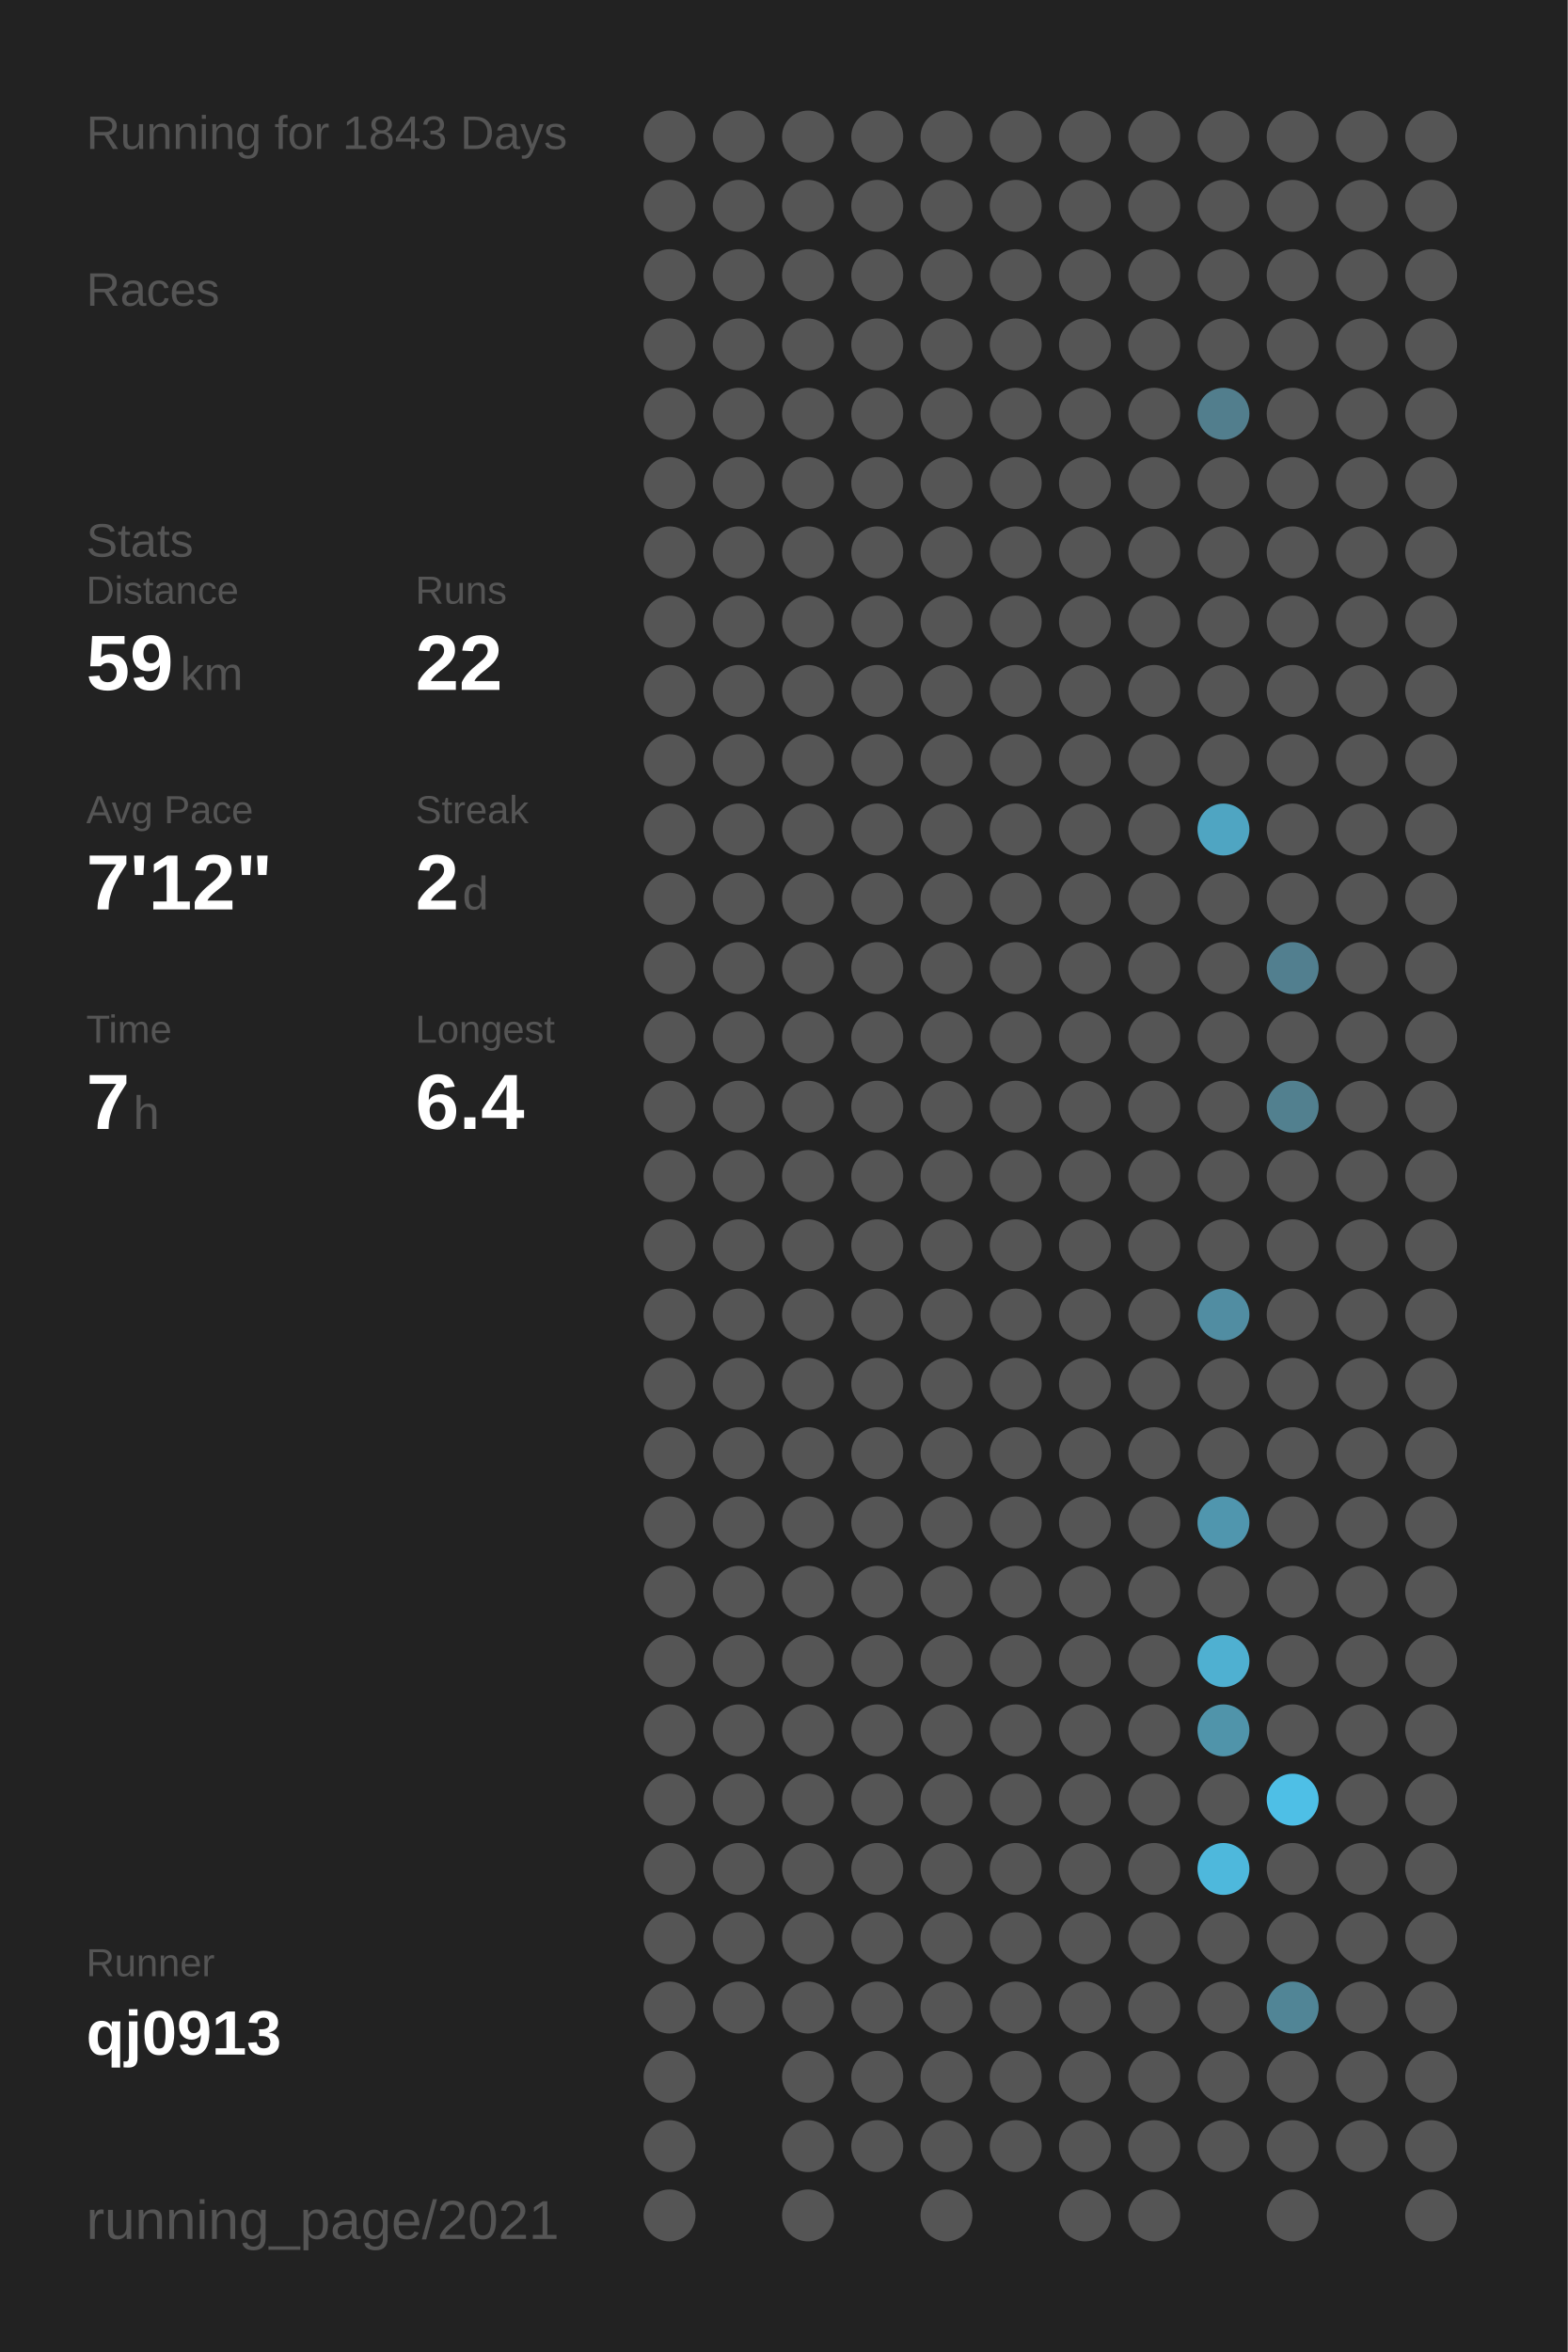
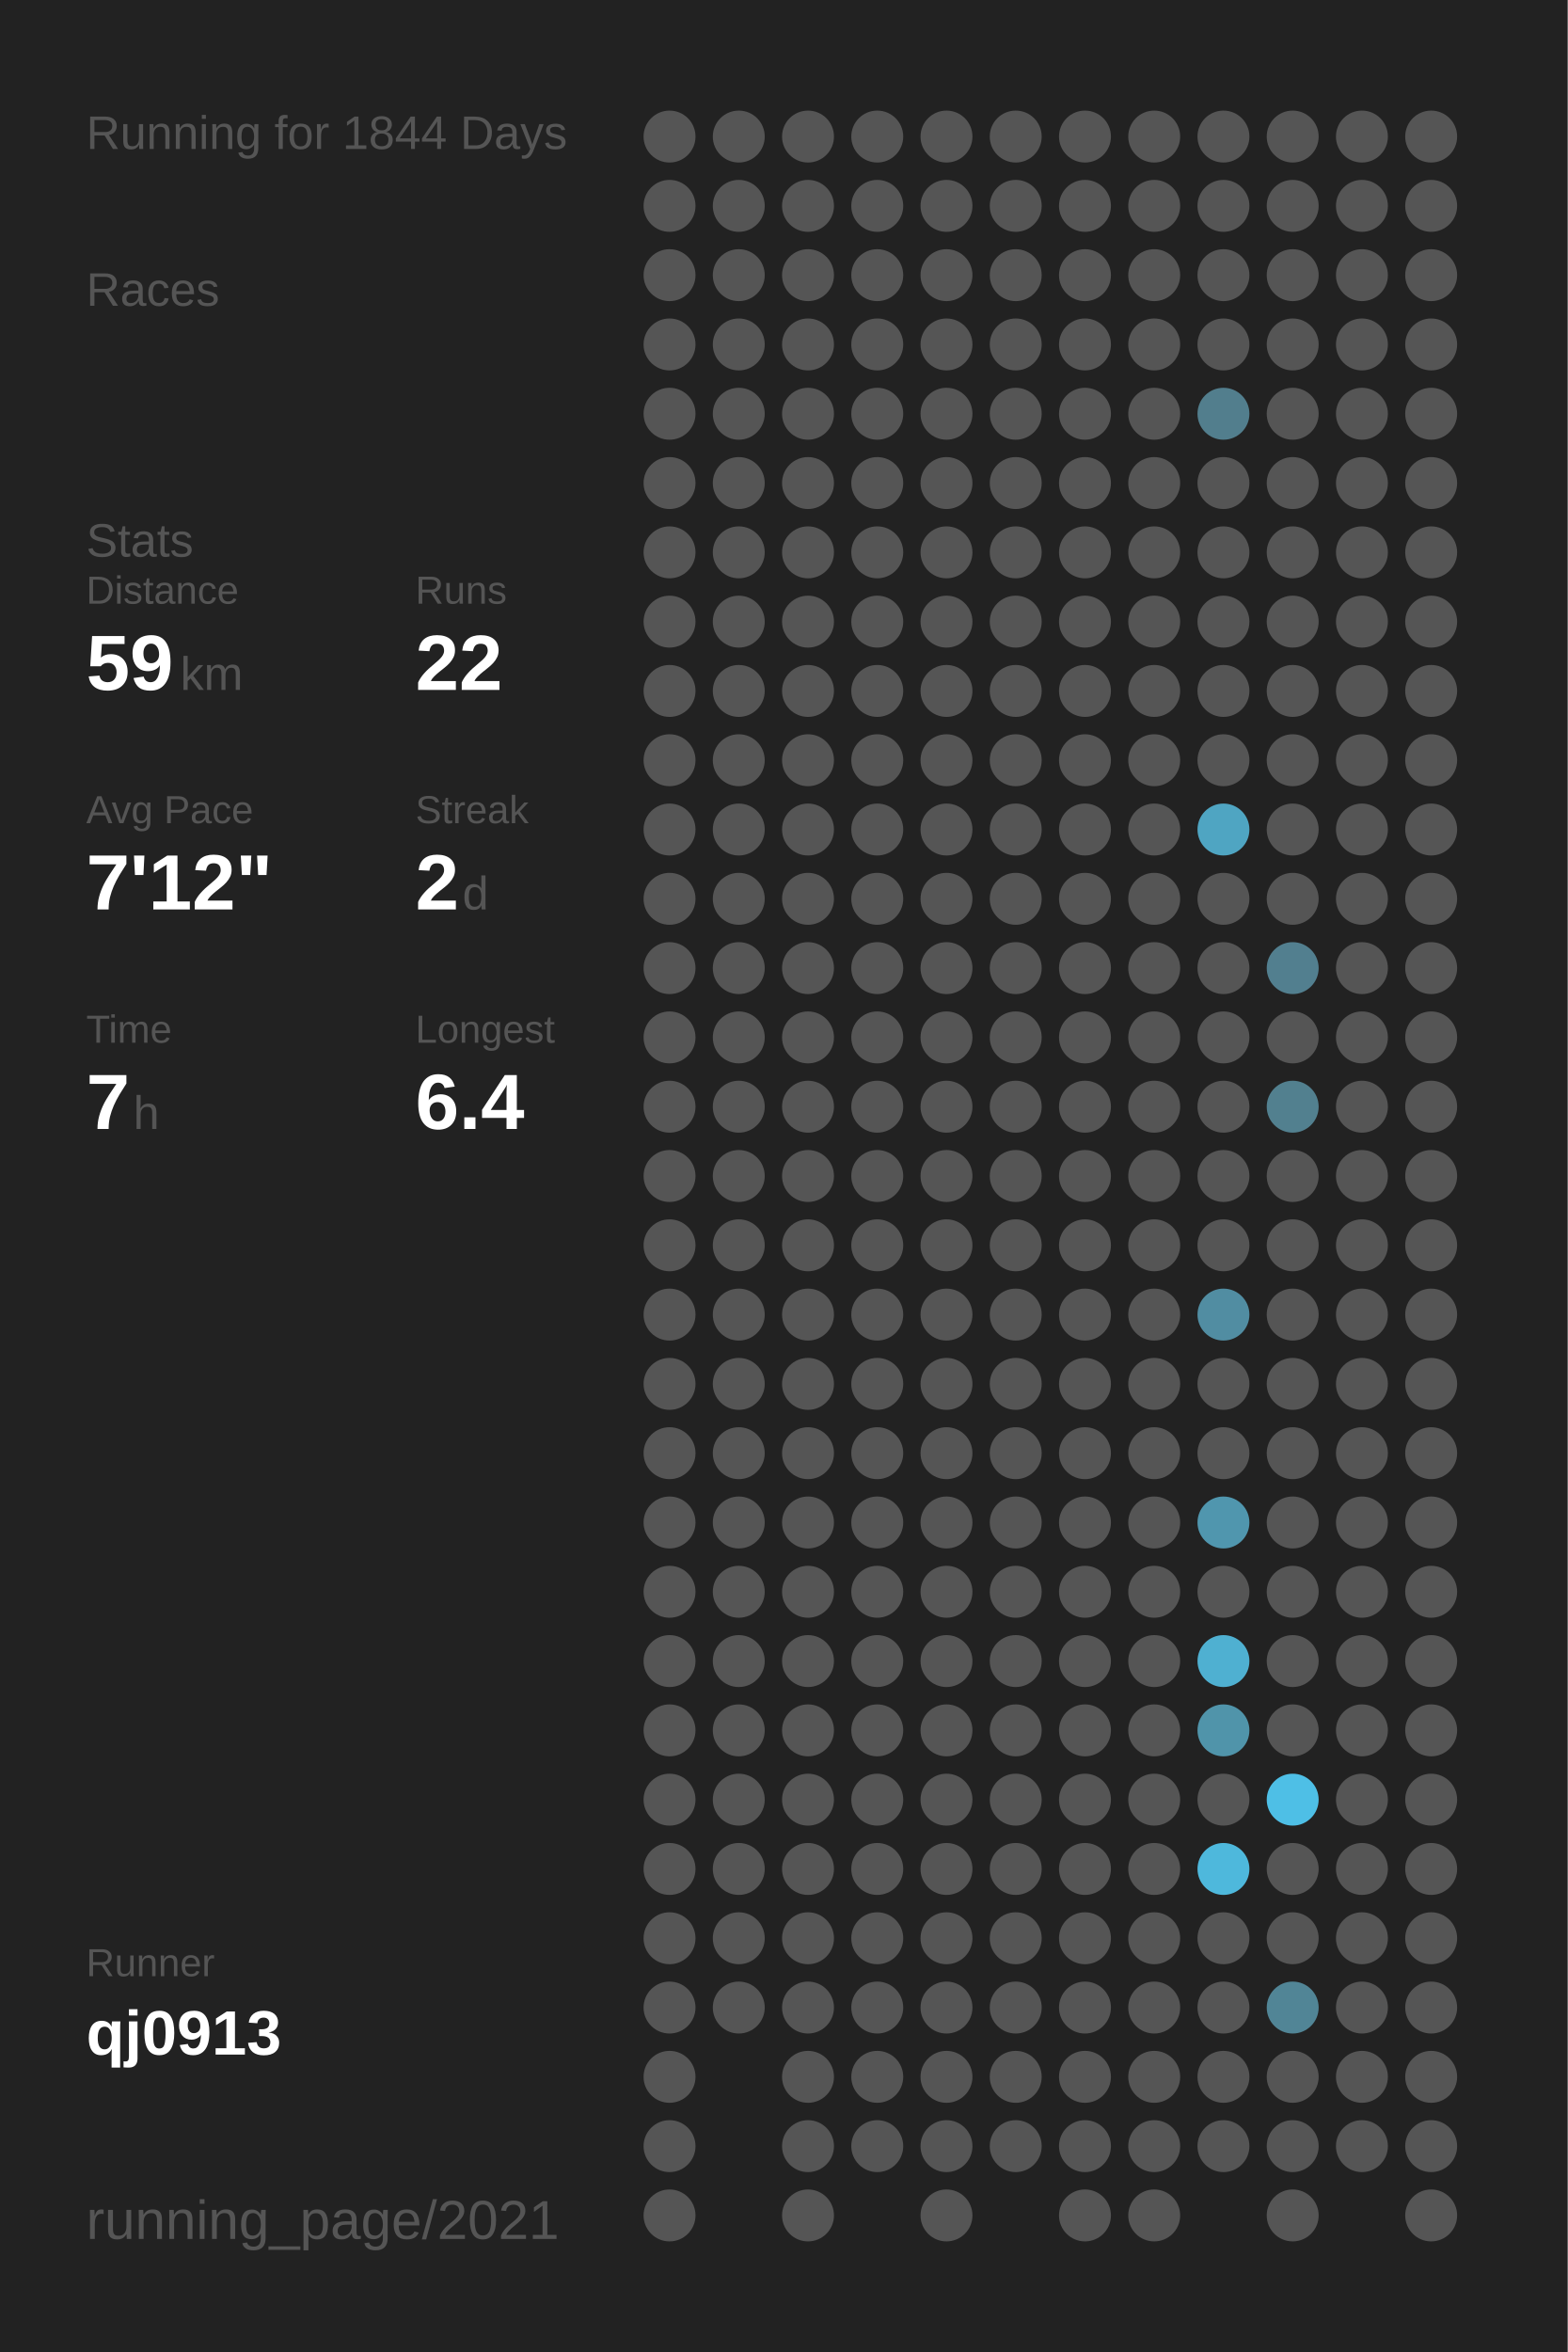
<svg xmlns="http://www.w3.org/2000/svg" baseProfile="full" height="300mm" version="1.1" viewBox="0,0,200,300" width="200mm">
  <defs />
  <rect fill="#222222" height="300" width="200" x="0" y="0" />
-   <text fill="#555555" style="font-size:6px; font-family:Arial;" x="11" y="19">Running for 1843 Days</text>
+   <text fill="#555555" style="font-size:6px; font-family:Arial;" x="11" y="19">Running for 1844 Days</text>
  <text fill="#555555" style="font-size:6px; font-family:Arial;" x="11" y="39">Races</text>
  <text fill="#555555" style="font-size:6px; font-family:Arial;" x="11" y="71">Stats</text>
  <text fill="#555555" style="font-size:5px; font-family:Arial;" x="11" y="77">Distance</text>
  <text fill="#FFFFFF" style="font-size:10px; font-family:Arial; font-weight:bold;" x="11" y="88">59</text>
  <text fill="#555555" style="font-size:6px; font-family:Arial;" x="23" y="88">km</text>
  <text fill="#555555" style="font-size:5px; font-family:Arial;" x="53" y="77">Runs</text>
  <text fill="#FFFFFF" style="font-size:10px; font-family:Arial; font-weight:bold;" x="53" y="88">22</text>
  <text fill="#555555" style="font-size:5px; font-family:Arial;" x="11" y="105">Avg Pace</text>
  <text fill="#FFFFFF" style="font-size:10px; font-family:Arial; font-weight:bold;" x="11" y="116">7'12"</text>
  <text fill="#555555" style="font-size:5px; font-family:Arial;" x="53" y="105">Streak</text>
  <text fill="#FFFFFF" style="font-size:10px; font-family:Arial; font-weight:bold;" x="53" y="116">2</text>
  <text fill="#555555" style="font-size:6px; font-family:Arial;" x="59" y="116">d</text>
  <text fill="#555555" style="font-size:5px; font-family:Arial;" x="11" y="133">Time</text>
  <text fill="#FFFFFF" style="font-size:10px; font-family:Arial; font-weight:bold;" x="11" y="144">7</text>
  <text fill="#555555" style="font-size:6px; font-family:Arial;" x="17" y="144">h</text>
  <text fill="#555555" style="font-size:5px; font-family:Arial;" x="53" y="133">Longest</text>
  <text fill="#FFFFFF" style="font-size:10px; font-family:Arial; font-weight:bold;" x="53" y="144">6.4</text>
  <text fill="#555555" style="font-size:5px; font-family:Arial;" x="11" y="252.065">Runner</text>
  <text fill="#FFFFFF" style="font-size:8px; font-family:Arial; font-weight:bold;" x="11" y="262.065">qj0913</text>
  <text fill="#555555" style="font-size:7px; font-family:Arial;" x="11" y="285.581">running_page/2021</text>
  <circle cx="85.417" cy="17.419" fill="#555555" r="3.312" />
  <circle cx="85.417" cy="26.258" fill="#555555" r="3.312" />
  <circle cx="85.417" cy="35.097" fill="#555555" r="3.312" />
  <circle cx="85.417" cy="43.935" fill="#555555" r="3.312" />
  <circle cx="85.417" cy="52.774" fill="#555555" r="3.312" />
  <circle cx="85.417" cy="61.613" fill="#555555" r="3.312" />
  <circle cx="85.417" cy="70.452" fill="#555555" r="3.312" />
  <circle cx="85.417" cy="79.29" fill="#555555" r="3.312" />
  <circle cx="85.417" cy="88.129" fill="#555555" r="3.312" />
  <circle cx="85.417" cy="96.968" fill="#555555" r="3.312" />
  <circle cx="85.417" cy="105.806" fill="#555555" r="3.312" />
  <circle cx="85.417" cy="114.645" fill="#555555" r="3.312" />
  <circle cx="85.417" cy="123.484" fill="#555555" r="3.312" />
  <circle cx="85.417" cy="132.323" fill="#555555" r="3.312" />
  <circle cx="85.417" cy="141.161" fill="#555555" r="3.312" />
  <circle cx="85.417" cy="150" fill="#555555" r="3.312" />
  <circle cx="85.417" cy="158.839" fill="#555555" r="3.312" />
  <circle cx="85.417" cy="167.677" fill="#555555" r="3.312" />
  <circle cx="85.417" cy="176.516" fill="#555555" r="3.312" />
  <circle cx="85.417" cy="185.355" fill="#555555" r="3.312" />
  <circle cx="85.417" cy="194.194" fill="#555555" r="3.312" />
  <circle cx="85.417" cy="203.032" fill="#555555" r="3.312" />
  <circle cx="85.417" cy="211.871" fill="#555555" r="3.312" />
  <circle cx="85.417" cy="220.71" fill="#555555" r="3.312" />
  <circle cx="85.417" cy="229.548" fill="#555555" r="3.312" />
  <circle cx="85.417" cy="238.387" fill="#555555" r="3.312" />
  <circle cx="85.417" cy="247.226" fill="#555555" r="3.312" />
  <circle cx="85.417" cy="256.065" fill="#555555" r="3.312" />
  <circle cx="85.417" cy="264.903" fill="#555555" r="3.312" />
  <circle cx="85.417" cy="273.742" fill="#555555" r="3.312" />
  <circle cx="85.417" cy="282.581" fill="#555555" r="3.312" />
  <circle cx="94.25" cy="17.419" fill="#555555" r="3.312" />
  <circle cx="94.25" cy="26.258" fill="#555555" r="3.312" />
  <circle cx="94.25" cy="35.097" fill="#555555" r="3.312" />
  <circle cx="94.25" cy="43.935" fill="#555555" r="3.312" />
  <circle cx="94.25" cy="52.774" fill="#555555" r="3.312" />
  <circle cx="94.25" cy="61.613" fill="#555555" r="3.312" />
  <circle cx="94.25" cy="70.452" fill="#555555" r="3.312" />
  <circle cx="94.25" cy="79.29" fill="#555555" r="3.312" />
  <circle cx="94.25" cy="88.129" fill="#555555" r="3.312" />
  <circle cx="94.25" cy="96.968" fill="#555555" r="3.312" />
  <circle cx="94.25" cy="105.806" fill="#555555" r="3.312" />
  <circle cx="94.25" cy="114.645" fill="#555555" r="3.312" />
  <circle cx="94.25" cy="123.484" fill="#555555" r="3.312" />
  <circle cx="94.25" cy="132.323" fill="#555555" r="3.312" />
  <circle cx="94.25" cy="141.161" fill="#555555" r="3.312" />
  <circle cx="94.25" cy="150" fill="#555555" r="3.312" />
  <circle cx="94.25" cy="158.839" fill="#555555" r="3.312" />
  <circle cx="94.25" cy="167.677" fill="#555555" r="3.312" />
  <circle cx="94.25" cy="176.516" fill="#555555" r="3.312" />
  <circle cx="94.25" cy="185.355" fill="#555555" r="3.312" />
  <circle cx="94.25" cy="194.194" fill="#555555" r="3.312" />
  <circle cx="94.25" cy="203.032" fill="#555555" r="3.312" />
  <circle cx="94.25" cy="211.871" fill="#555555" r="3.312" />
  <circle cx="94.25" cy="220.71" fill="#555555" r="3.312" />
  <circle cx="94.25" cy="229.548" fill="#555555" r="3.312" />
  <circle cx="94.25" cy="238.387" fill="#555555" r="3.312" />
  <circle cx="94.25" cy="247.226" fill="#555555" r="3.312" />
  <circle cx="94.25" cy="256.065" fill="#555555" r="3.312" />
  <circle cx="103.083" cy="17.419" fill="#555555" r="3.312" />
  <circle cx="103.083" cy="26.258" fill="#555555" r="3.312" />
  <circle cx="103.083" cy="35.097" fill="#555555" r="3.312" />
  <circle cx="103.083" cy="43.935" fill="#555555" r="3.312" />
  <circle cx="103.083" cy="52.774" fill="#555555" r="3.312" />
  <circle cx="103.083" cy="61.613" fill="#555555" r="3.312" />
  <circle cx="103.083" cy="70.452" fill="#555555" r="3.312" />
  <circle cx="103.083" cy="79.29" fill="#555555" r="3.312" />
  <circle cx="103.083" cy="88.129" fill="#555555" r="3.312" />
  <circle cx="103.083" cy="96.968" fill="#555555" r="3.312" />
  <circle cx="103.083" cy="105.806" fill="#555555" r="3.312" />
  <circle cx="103.083" cy="114.645" fill="#555555" r="3.312" />
  <circle cx="103.083" cy="123.484" fill="#555555" r="3.312" />
  <circle cx="103.083" cy="132.323" fill="#555555" r="3.312" />
  <circle cx="103.083" cy="141.161" fill="#555555" r="3.312" />
  <circle cx="103.083" cy="150" fill="#555555" r="3.312" />
  <circle cx="103.083" cy="158.839" fill="#555555" r="3.312" />
  <circle cx="103.083" cy="167.677" fill="#555555" r="3.312" />
  <circle cx="103.083" cy="176.516" fill="#555555" r="3.312" />
  <circle cx="103.083" cy="185.355" fill="#555555" r="3.312" />
  <circle cx="103.083" cy="194.194" fill="#555555" r="3.312" />
  <circle cx="103.083" cy="203.032" fill="#555555" r="3.312" />
  <circle cx="103.083" cy="211.871" fill="#555555" r="3.312" />
  <circle cx="103.083" cy="220.71" fill="#555555" r="3.312" />
  <circle cx="103.083" cy="229.548" fill="#555555" r="3.312" />
  <circle cx="103.083" cy="238.387" fill="#555555" r="3.312" />
  <circle cx="103.083" cy="247.226" fill="#555555" r="3.312" />
  <circle cx="103.083" cy="256.065" fill="#555555" r="3.312" />
  <circle cx="103.083" cy="264.903" fill="#555555" r="3.312" />
  <circle cx="103.083" cy="273.742" fill="#555555" r="3.312" />
  <circle cx="103.083" cy="282.581" fill="#555555" r="3.312" />
  <circle cx="111.917" cy="17.419" fill="#555555" r="3.312" />
  <circle cx="111.917" cy="26.258" fill="#555555" r="3.312" />
  <circle cx="111.917" cy="35.097" fill="#555555" r="3.312" />
  <circle cx="111.917" cy="43.935" fill="#555555" r="3.312" />
  <circle cx="111.917" cy="52.774" fill="#555555" r="3.312" />
  <circle cx="111.917" cy="61.613" fill="#555555" r="3.312" />
  <circle cx="111.917" cy="70.452" fill="#555555" r="3.312" />
  <circle cx="111.917" cy="79.29" fill="#555555" r="3.312" />
  <circle cx="111.917" cy="88.129" fill="#555555" r="3.312" />
  <circle cx="111.917" cy="96.968" fill="#555555" r="3.312" />
  <circle cx="111.917" cy="105.806" fill="#555555" r="3.312" />
  <circle cx="111.917" cy="114.645" fill="#555555" r="3.312" />
  <circle cx="111.917" cy="123.484" fill="#555555" r="3.312" />
  <circle cx="111.917" cy="132.323" fill="#555555" r="3.312" />
  <circle cx="111.917" cy="141.161" fill="#555555" r="3.312" />
  <circle cx="111.917" cy="150" fill="#555555" r="3.312" />
  <circle cx="111.917" cy="158.839" fill="#555555" r="3.312" />
  <circle cx="111.917" cy="167.677" fill="#555555" r="3.312" />
  <circle cx="111.917" cy="176.516" fill="#555555" r="3.312" />
  <circle cx="111.917" cy="185.355" fill="#555555" r="3.312" />
  <circle cx="111.917" cy="194.194" fill="#555555" r="3.312" />
  <circle cx="111.917" cy="203.032" fill="#555555" r="3.312" />
  <circle cx="111.917" cy="211.871" fill="#555555" r="3.312" />
  <circle cx="111.917" cy="220.71" fill="#555555" r="3.312" />
  <circle cx="111.917" cy="229.548" fill="#555555" r="3.312" />
  <circle cx="111.917" cy="238.387" fill="#555555" r="3.312" />
  <circle cx="111.917" cy="247.226" fill="#555555" r="3.312" />
  <circle cx="111.917" cy="256.065" fill="#555555" r="3.312" />
  <circle cx="111.917" cy="264.903" fill="#555555" r="3.312" />
  <circle cx="111.917" cy="273.742" fill="#555555" r="3.312" />
  <circle cx="120.75" cy="17.419" fill="#555555" r="3.312" />
  <circle cx="120.75" cy="26.258" fill="#555555" r="3.312" />
  <circle cx="120.75" cy="35.097" fill="#555555" r="3.312" />
  <circle cx="120.75" cy="43.935" fill="#555555" r="3.312" />
  <circle cx="120.75" cy="52.774" fill="#555555" r="3.312" />
  <circle cx="120.75" cy="61.613" fill="#555555" r="3.312" />
  <circle cx="120.75" cy="70.452" fill="#555555" r="3.312" />
  <circle cx="120.75" cy="79.29" fill="#555555" r="3.312" />
  <circle cx="120.75" cy="88.129" fill="#555555" r="3.312" />
  <circle cx="120.75" cy="96.968" fill="#555555" r="3.312" />
  <circle cx="120.75" cy="105.806" fill="#555555" r="3.312" />
  <circle cx="120.75" cy="114.645" fill="#555555" r="3.312" />
  <circle cx="120.75" cy="123.484" fill="#555555" r="3.312" />
  <circle cx="120.75" cy="132.323" fill="#555555" r="3.312" />
  <circle cx="120.75" cy="141.161" fill="#555555" r="3.312" />
  <circle cx="120.75" cy="150" fill="#555555" r="3.312" />
  <circle cx="120.75" cy="158.839" fill="#555555" r="3.312" />
  <circle cx="120.75" cy="167.677" fill="#555555" r="3.312" />
  <circle cx="120.75" cy="176.516" fill="#555555" r="3.312" />
  <circle cx="120.75" cy="185.355" fill="#555555" r="3.312" />
  <circle cx="120.75" cy="194.194" fill="#555555" r="3.312" />
  <circle cx="120.75" cy="203.032" fill="#555555" r="3.312" />
  <circle cx="120.75" cy="211.871" fill="#555555" r="3.312" />
  <circle cx="120.75" cy="220.71" fill="#555555" r="3.312" />
  <circle cx="120.75" cy="229.548" fill="#555555" r="3.312" />
  <circle cx="120.75" cy="238.387" fill="#555555" r="3.312" />
  <circle cx="120.75" cy="247.226" fill="#555555" r="3.312" />
  <circle cx="120.75" cy="256.065" fill="#555555" r="3.312" />
  <circle cx="120.75" cy="264.903" fill="#555555" r="3.312" />
  <circle cx="120.75" cy="273.742" fill="#555555" r="3.312" />
  <circle cx="120.75" cy="282.581" fill="#555555" r="3.312" />
  <circle cx="129.583" cy="17.419" fill="#555555" r="3.312" />
  <circle cx="129.583" cy="26.258" fill="#555555" r="3.312" />
  <circle cx="129.583" cy="35.097" fill="#555555" r="3.312" />
  <circle cx="129.583" cy="43.935" fill="#555555" r="3.312" />
  <circle cx="129.583" cy="52.774" fill="#555555" r="3.312" />
  <circle cx="129.583" cy="61.613" fill="#555555" r="3.312" />
  <circle cx="129.583" cy="70.452" fill="#555555" r="3.312" />
  <circle cx="129.583" cy="79.29" fill="#555555" r="3.312" />
  <circle cx="129.583" cy="88.129" fill="#555555" r="3.312" />
  <circle cx="129.583" cy="96.968" fill="#555555" r="3.312" />
  <circle cx="129.583" cy="105.806" fill="#555555" r="3.312" />
  <circle cx="129.583" cy="114.645" fill="#555555" r="3.312" />
  <circle cx="129.583" cy="123.484" fill="#555555" r="3.312" />
  <circle cx="129.583" cy="132.323" fill="#555555" r="3.312" />
  <circle cx="129.583" cy="141.161" fill="#555555" r="3.312" />
  <circle cx="129.583" cy="150" fill="#555555" r="3.312" />
  <circle cx="129.583" cy="158.839" fill="#555555" r="3.312" />
  <circle cx="129.583" cy="167.677" fill="#555555" r="3.312" />
  <circle cx="129.583" cy="176.516" fill="#555555" r="3.312" />
  <circle cx="129.583" cy="185.355" fill="#555555" r="3.312" />
  <circle cx="129.583" cy="194.194" fill="#555555" r="3.312" />
  <circle cx="129.583" cy="203.032" fill="#555555" r="3.312" />
  <circle cx="129.583" cy="211.871" fill="#555555" r="3.312" />
  <circle cx="129.583" cy="220.71" fill="#555555" r="3.312" />
  <circle cx="129.583" cy="229.548" fill="#555555" r="3.312" />
  <circle cx="129.583" cy="238.387" fill="#555555" r="3.312" />
  <circle cx="129.583" cy="247.226" fill="#555555" r="3.312" />
  <circle cx="129.583" cy="256.065" fill="#555555" r="3.312" />
  <circle cx="129.583" cy="264.903" fill="#555555" r="3.312" />
  <circle cx="129.583" cy="273.742" fill="#555555" r="3.312" />
  <circle cx="138.417" cy="17.419" fill="#555555" r="3.312" />
  <circle cx="138.417" cy="26.258" fill="#555555" r="3.312" />
  <circle cx="138.417" cy="35.097" fill="#555555" r="3.312" />
  <circle cx="138.417" cy="43.935" fill="#555555" r="3.312" />
  <circle cx="138.417" cy="52.774" fill="#555555" r="3.312" />
  <circle cx="138.417" cy="61.613" fill="#555555" r="3.312" />
  <circle cx="138.417" cy="70.452" fill="#555555" r="3.312" />
  <circle cx="138.417" cy="79.29" fill="#555555" r="3.312" />
  <circle cx="138.417" cy="88.129" fill="#555555" r="3.312" />
  <circle cx="138.417" cy="96.968" fill="#555555" r="3.312" />
  <circle cx="138.417" cy="105.806" fill="#555555" r="3.312" />
  <circle cx="138.417" cy="114.645" fill="#555555" r="3.312" />
  <circle cx="138.417" cy="123.484" fill="#555555" r="3.312" />
  <circle cx="138.417" cy="132.323" fill="#555555" r="3.312" />
  <circle cx="138.417" cy="141.161" fill="#555555" r="3.312" />
  <circle cx="138.417" cy="150" fill="#555555" r="3.312" />
  <circle cx="138.417" cy="158.839" fill="#555555" r="3.312" />
  <circle cx="138.417" cy="167.677" fill="#555555" r="3.312" />
  <circle cx="138.417" cy="176.516" fill="#555555" r="3.312" />
  <circle cx="138.417" cy="185.355" fill="#555555" r="3.312" />
  <circle cx="138.417" cy="194.194" fill="#555555" r="3.312" />
  <circle cx="138.417" cy="203.032" fill="#555555" r="3.312" />
  <circle cx="138.417" cy="211.871" fill="#555555" r="3.312" />
  <circle cx="138.417" cy="220.71" fill="#555555" r="3.312" />
  <circle cx="138.417" cy="229.548" fill="#555555" r="3.312" />
  <circle cx="138.417" cy="238.387" fill="#555555" r="3.312" />
  <circle cx="138.417" cy="247.226" fill="#555555" r="3.312" />
  <circle cx="138.417" cy="256.065" fill="#555555" r="3.312" />
  <circle cx="138.417" cy="264.903" fill="#555555" r="3.312" />
  <circle cx="138.417" cy="273.742" fill="#555555" r="3.312" />
  <circle cx="138.417" cy="282.581" fill="#555555" r="3.312" />
  <circle cx="147.25" cy="17.419" fill="#555555" r="3.312" />
  <circle cx="147.25" cy="26.258" fill="#555555" r="3.312" />
  <circle cx="147.25" cy="35.097" fill="#555555" r="3.312" />
  <circle cx="147.25" cy="43.935" fill="#555555" r="3.312" />
  <circle cx="147.25" cy="52.774" fill="#555555" r="3.312" />
  <circle cx="147.25" cy="61.613" fill="#555555" r="3.312" />
  <circle cx="147.25" cy="70.452" fill="#555555" r="3.312" />
  <circle cx="147.25" cy="79.29" fill="#555555" r="3.312" />
  <circle cx="147.25" cy="88.129" fill="#555555" r="3.312" />
  <circle cx="147.25" cy="96.968" fill="#555555" r="3.312" />
  <circle cx="147.25" cy="105.806" fill="#555555" r="3.312" />
  <circle cx="147.25" cy="114.645" fill="#555555" r="3.312" />
  <circle cx="147.25" cy="123.484" fill="#555555" r="3.312" />
  <circle cx="147.25" cy="132.323" fill="#555555" r="3.312" />
  <circle cx="147.25" cy="141.161" fill="#555555" r="3.312" />
  <circle cx="147.25" cy="150" fill="#555555" r="3.312" />
  <circle cx="147.25" cy="158.839" fill="#555555" r="3.312" />
  <circle cx="147.25" cy="167.677" fill="#555555" r="3.312" />
  <circle cx="147.25" cy="176.516" fill="#555555" r="3.312" />
  <circle cx="147.25" cy="185.355" fill="#555555" r="3.312" />
  <circle cx="147.25" cy="194.194" fill="#555555" r="3.312" />
  <circle cx="147.25" cy="203.032" fill="#555555" r="3.312" />
  <circle cx="147.25" cy="211.871" fill="#555555" r="3.312" />
  <circle cx="147.25" cy="220.71" fill="#555555" r="3.312" />
  <circle cx="147.25" cy="229.548" fill="#555555" r="3.312" />
  <circle cx="147.25" cy="238.387" fill="#555555" r="3.312" />
  <circle cx="147.25" cy="247.226" fill="#555555" r="3.312" />
  <circle cx="147.25" cy="256.065" fill="#555555" r="3.312" />
  <circle cx="147.25" cy="264.903" fill="#555555" r="3.312" />
  <circle cx="147.25" cy="273.742" fill="#555555" r="3.312" />
  <circle cx="147.25" cy="282.581" fill="#555555" r="3.312" />
  <circle cx="156.083" cy="17.419" fill="#555555" r="3.312" />
  <circle cx="156.083" cy="26.258" fill="#555555" r="3.312" />
  <circle cx="156.083" cy="35.097" fill="#555555" r="3.312" />
  <circle cx="156.083" cy="43.935" fill="#555555" r="3.312" />
  <circle cx="156.083" cy="52.774" fill="#527e8d" r="3.312" />
  <circle cx="156.083" cy="61.613" fill="#555555" r="3.312" />
  <circle cx="156.083" cy="70.452" fill="#555555" r="3.312" />
  <circle cx="156.083" cy="79.29" fill="#555555" r="3.312" />
  <circle cx="156.083" cy="88.129" fill="#555555" r="3.312" />
  <circle cx="156.083" cy="96.968" fill="#555555" r="3.312" />
  <circle cx="156.083" cy="105.806" fill="#4fa5c2" r="3.312" />
  <circle cx="156.083" cy="114.645" fill="#555555" r="3.312" />
  <circle cx="156.083" cy="123.484" fill="#555555" r="3.312" />
  <circle cx="156.083" cy="132.323" fill="#555555" r="3.312" />
  <circle cx="156.083" cy="141.161" fill="#555555" r="3.312" />
  <circle cx="156.083" cy="150" fill="#555555" r="3.312" />
  <circle cx="156.083" cy="158.839" fill="#555555" r="3.312" />
  <circle cx="156.083" cy="167.677" fill="#518da2" r="3.312" />
  <circle cx="156.083" cy="176.516" fill="#555555" r="3.312" />
  <circle cx="156.083" cy="185.355" fill="#555555" r="3.312" />
  <circle cx="156.083" cy="194.194" fill="#5096ae" r="3.312" />
  <circle cx="156.083" cy="203.032" fill="#555555" r="3.312" />
  <circle cx="156.083" cy="211.871" fill="#4fb0d1" r="3.312" />
  <circle cx="156.083" cy="220.71" fill="#5094aa" r="3.312" />
  <circle cx="156.083" cy="229.548" fill="#555555" r="3.312" />
  <circle cx="156.083" cy="238.387" fill="#4eb8dc" r="3.312" />
  <circle cx="156.083" cy="247.226" fill="#555555" r="3.312" />
  <circle cx="156.083" cy="256.065" fill="#555555" r="3.312" />
  <circle cx="156.083" cy="264.903" fill="#555555" r="3.312" />
  <circle cx="156.083" cy="273.742" fill="#555555" r="3.312" />
  <circle cx="164.917" cy="17.419" fill="#555555" r="3.312" />
  <circle cx="164.917" cy="26.258" fill="#555555" r="3.312" />
  <circle cx="164.917" cy="35.097" fill="#555555" r="3.312" />
  <circle cx="164.917" cy="43.935" fill="#555555" r="3.312" />
  <circle cx="164.917" cy="52.774" fill="#555555" r="3.312" />
  <circle cx="164.917" cy="61.613" fill="#555555" r="3.312" />
  <circle cx="164.917" cy="70.452" fill="#555555" r="3.312" />
  <circle cx="164.917" cy="79.29" fill="#555555" r="3.312" />
  <circle cx="164.917" cy="88.129" fill="#555555" r="3.312" />
  <circle cx="164.917" cy="96.968" fill="#555555" r="3.312" />
  <circle cx="164.917" cy="105.806" fill="#555555" r="3.312" />
  <circle cx="164.917" cy="114.645" fill="#555555" r="3.312" />
  <circle cx="164.917" cy="123.484" fill="#527f8f" r="3.312" />
  <circle cx="164.917" cy="132.323" fill="#555555" r="3.312" />
  <circle cx="164.917" cy="141.161" fill="#52808f" r="3.312" />
  <circle cx="164.917" cy="150" fill="#555555" r="3.312" />
  <circle cx="164.917" cy="158.839" fill="#555555" r="3.312" />
  <circle cx="164.917" cy="167.677" fill="#555555" r="3.312" />
  <circle cx="164.917" cy="176.516" fill="#555555" r="3.312" />
  <circle cx="164.917" cy="185.355" fill="#555555" r="3.312" />
  <circle cx="164.917" cy="194.194" fill="#555555" r="3.312" />
  <circle cx="164.917" cy="203.032" fill="#555555" r="3.312" />
  <circle cx="164.917" cy="211.871" fill="#555555" r="3.312" />
  <circle cx="164.917" cy="220.71" fill="#555555" r="3.312" />
  <circle cx="164.917" cy="229.548" fill="#4ebfe6" r="3.312" />
  <circle cx="164.917" cy="238.387" fill="#555555" r="3.312" />
  <circle cx="164.917" cy="247.226" fill="#555555" r="3.312" />
  <circle cx="164.917" cy="256.065" fill="#518596" r="3.312" />
  <circle cx="164.917" cy="264.903" fill="#555555" r="3.312" />
  <circle cx="164.917" cy="273.742" fill="#555555" r="3.312" />
  <circle cx="164.917" cy="282.581" fill="#555555" r="3.312" />
  <circle cx="173.75" cy="17.419" fill="#555555" r="3.312" />
  <circle cx="173.75" cy="26.258" fill="#555555" r="3.312" />
  <circle cx="173.75" cy="35.097" fill="#555555" r="3.312" />
  <circle cx="173.75" cy="43.935" fill="#555555" r="3.312" />
  <circle cx="173.75" cy="52.774" fill="#555555" r="3.312" />
  <circle cx="173.75" cy="61.613" fill="#555555" r="3.312" />
  <circle cx="173.75" cy="70.452" fill="#555555" r="3.312" />
  <circle cx="173.75" cy="79.29" fill="#555555" r="3.312" />
  <circle cx="173.75" cy="88.129" fill="#555555" r="3.312" />
  <circle cx="173.75" cy="96.968" fill="#555555" r="3.312" />
  <circle cx="173.75" cy="105.806" fill="#555555" r="3.312" />
  <circle cx="173.75" cy="114.645" fill="#555555" r="3.312" />
  <circle cx="173.75" cy="123.484" fill="#555555" r="3.312" />
  <circle cx="173.75" cy="132.323" fill="#555555" r="3.312" />
  <circle cx="173.75" cy="141.161" fill="#555555" r="3.312" />
  <circle cx="173.75" cy="150" fill="#555555" r="3.312" />
  <circle cx="173.75" cy="158.839" fill="#555555" r="3.312" />
  <circle cx="173.75" cy="167.677" fill="#555555" r="3.312" />
  <circle cx="173.75" cy="176.516" fill="#555555" r="3.312" />
  <circle cx="173.75" cy="185.355" fill="#555555" r="3.312" />
  <circle cx="173.75" cy="194.194" fill="#555555" r="3.312" />
  <circle cx="173.75" cy="203.032" fill="#555555" r="3.312" />
  <circle cx="173.75" cy="211.871" fill="#555555" r="3.312" />
  <circle cx="173.75" cy="220.71" fill="#555555" r="3.312" />
  <circle cx="173.75" cy="229.548" fill="#555555" r="3.312" />
  <circle cx="173.75" cy="238.387" fill="#555555" r="3.312" />
  <circle cx="173.75" cy="247.226" fill="#555555" r="3.312" />
  <circle cx="173.75" cy="256.065" fill="#555555" r="3.312" />
  <circle cx="173.75" cy="264.903" fill="#555555" r="3.312" />
  <circle cx="173.75" cy="273.742" fill="#555555" r="3.312" />
  <circle cx="182.583" cy="17.419" fill="#555555" r="3.312" />
  <circle cx="182.583" cy="26.258" fill="#555555" r="3.312" />
  <circle cx="182.583" cy="35.097" fill="#555555" r="3.312" />
  <circle cx="182.583" cy="43.935" fill="#555555" r="3.312" />
  <circle cx="182.583" cy="52.774" fill="#555555" r="3.312" />
  <circle cx="182.583" cy="61.613" fill="#555555" r="3.312" />
  <circle cx="182.583" cy="70.452" fill="#555555" r="3.312" />
  <circle cx="182.583" cy="79.29" fill="#555555" r="3.312" />
  <circle cx="182.583" cy="88.129" fill="#555555" r="3.312" />
  <circle cx="182.583" cy="96.968" fill="#555555" r="3.312" />
  <circle cx="182.583" cy="105.806" fill="#555555" r="3.312" />
  <circle cx="182.583" cy="114.645" fill="#555555" r="3.312" />
  <circle cx="182.583" cy="123.484" fill="#555555" r="3.312" />
  <circle cx="182.583" cy="132.323" fill="#555555" r="3.312" />
  <circle cx="182.583" cy="141.161" fill="#555555" r="3.312" />
  <circle cx="182.583" cy="150" fill="#555555" r="3.312" />
  <circle cx="182.583" cy="158.839" fill="#555555" r="3.312" />
  <circle cx="182.583" cy="167.677" fill="#555555" r="3.312" />
  <circle cx="182.583" cy="176.516" fill="#555555" r="3.312" />
  <circle cx="182.583" cy="185.355" fill="#555555" r="3.312" />
  <circle cx="182.583" cy="194.194" fill="#555555" r="3.312" />
  <circle cx="182.583" cy="203.032" fill="#555555" r="3.312" />
  <circle cx="182.583" cy="211.871" fill="#555555" r="3.312" />
  <circle cx="182.583" cy="220.71" fill="#555555" r="3.312" />
  <circle cx="182.583" cy="229.548" fill="#555555" r="3.312" />
  <circle cx="182.583" cy="238.387" fill="#555555" r="3.312" />
  <circle cx="182.583" cy="247.226" fill="#555555" r="3.312" />
  <circle cx="182.583" cy="256.065" fill="#555555" r="3.312" />
  <circle cx="182.583" cy="264.903" fill="#555555" r="3.312" />
  <circle cx="182.583" cy="273.742" fill="#555555" r="3.312" />
  <circle cx="182.583" cy="282.581" fill="#555555" r="3.312" />
</svg>
